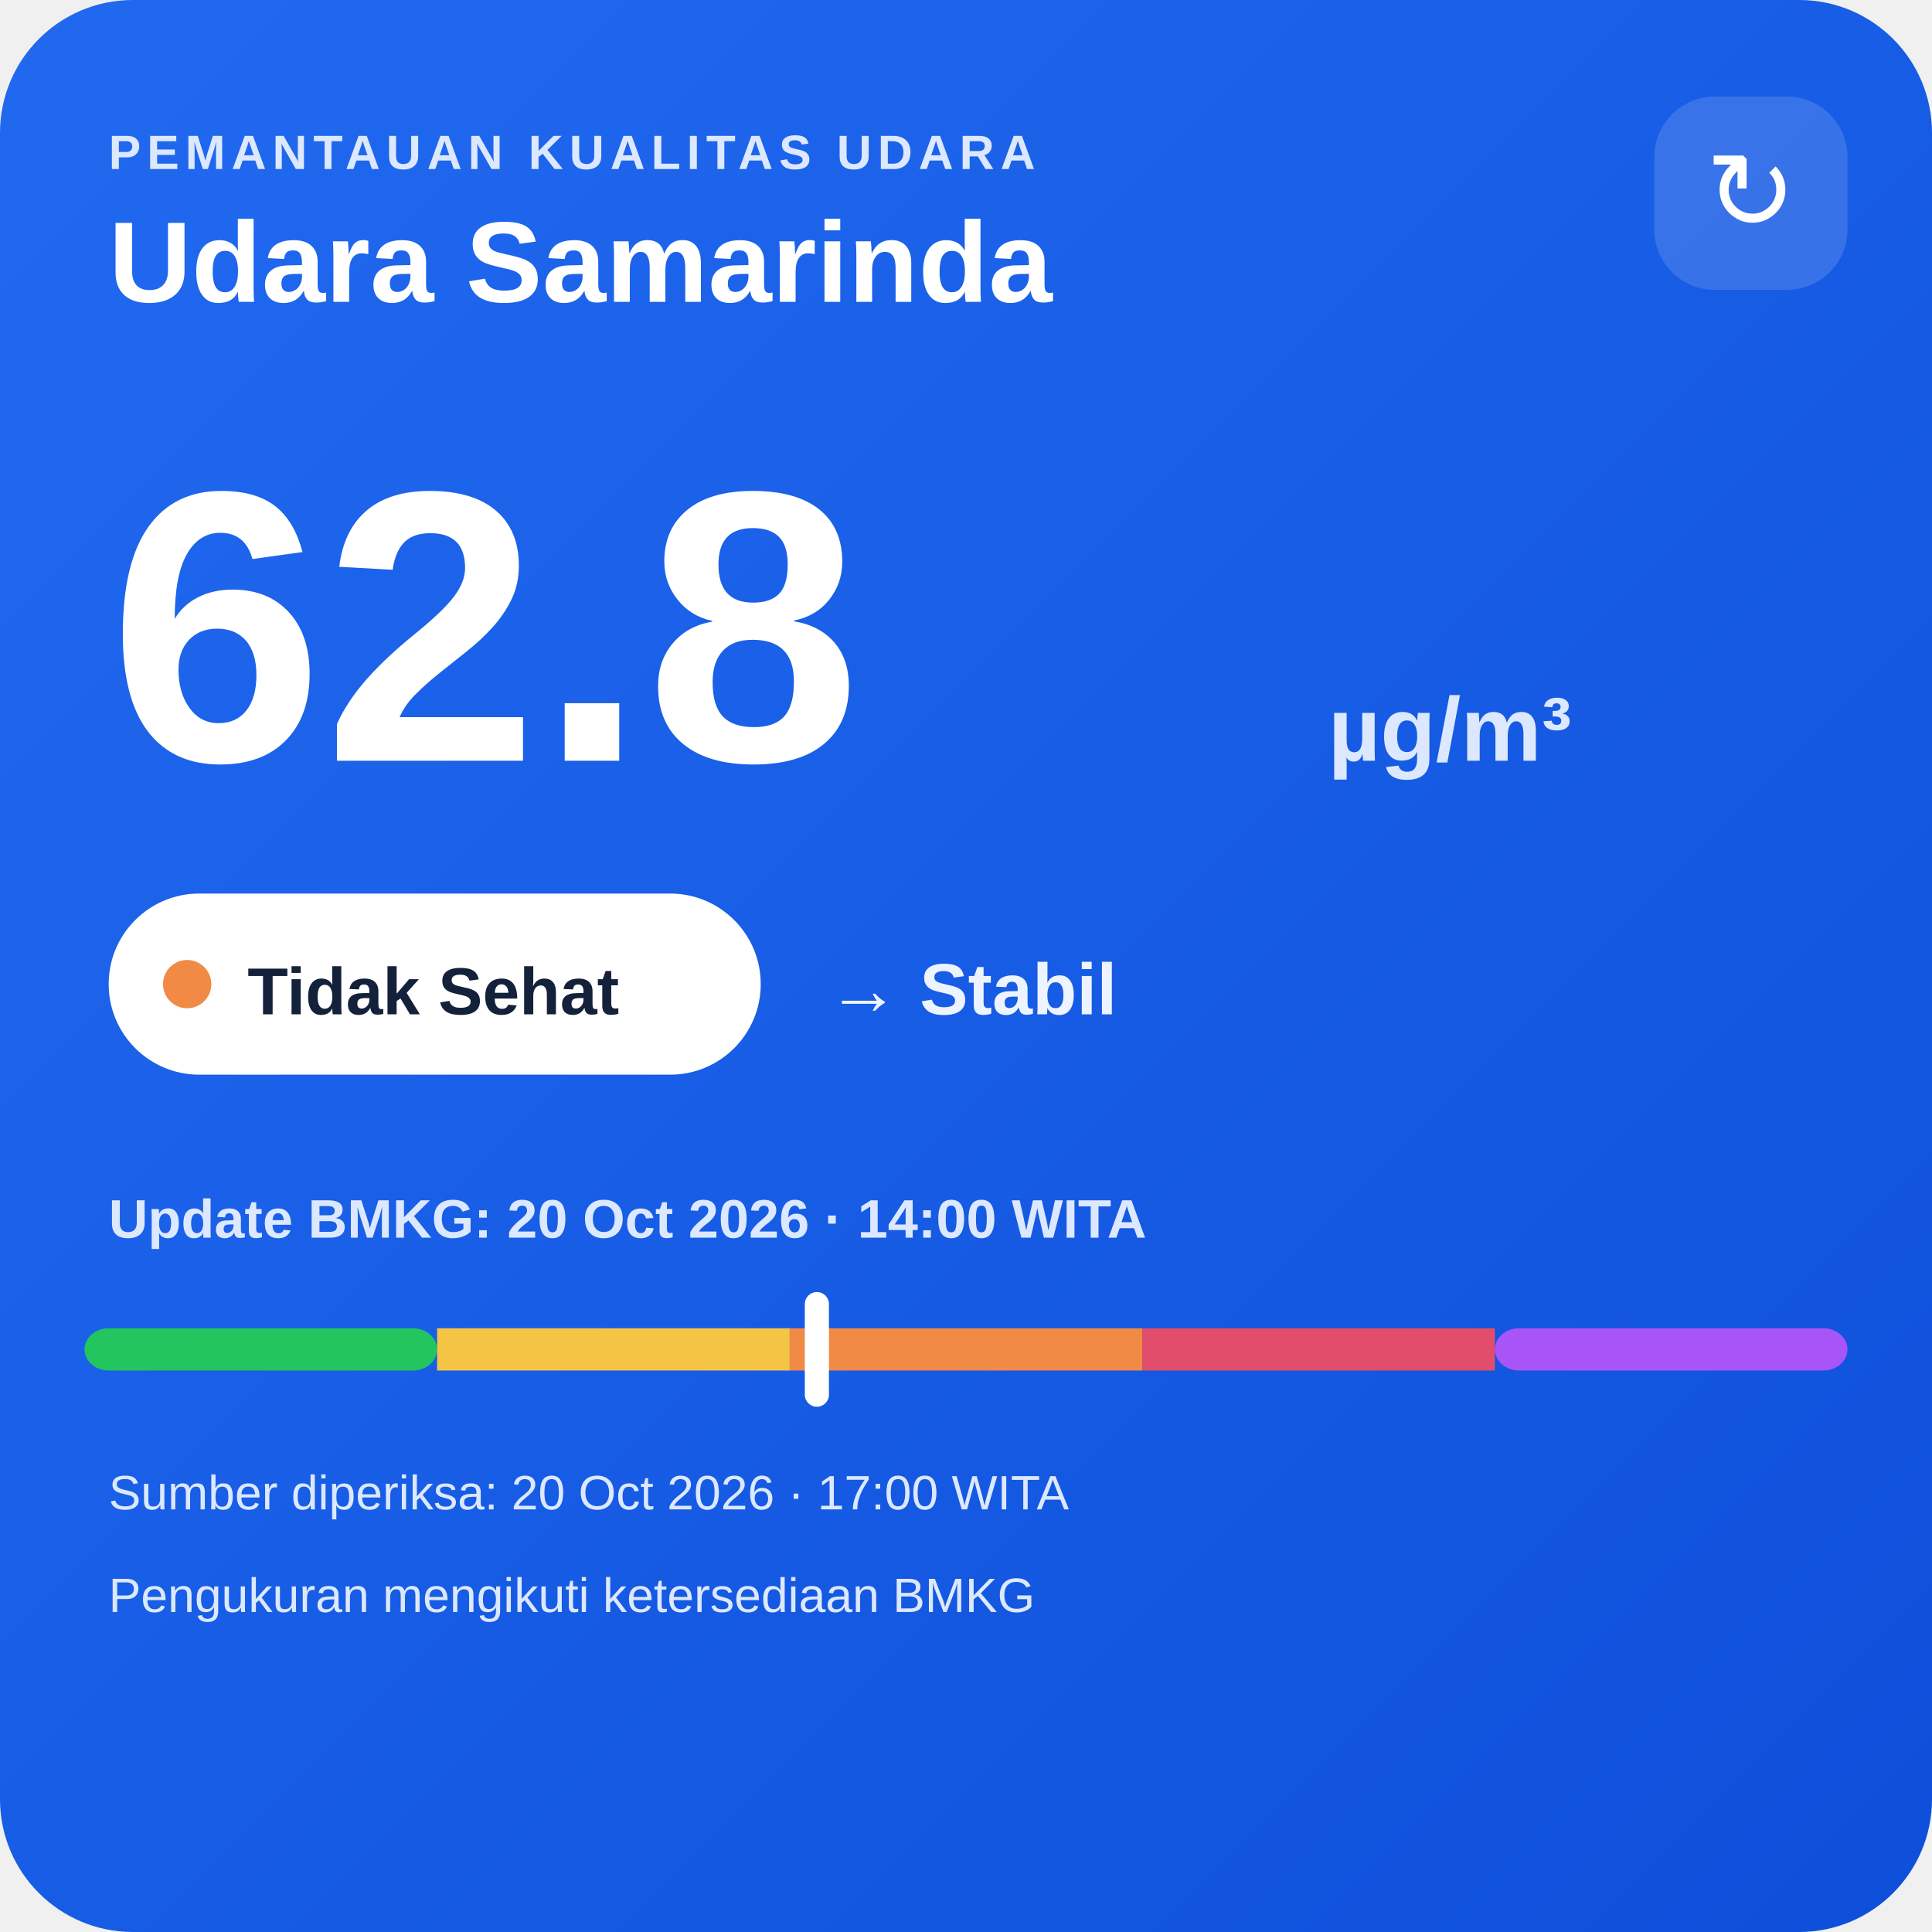
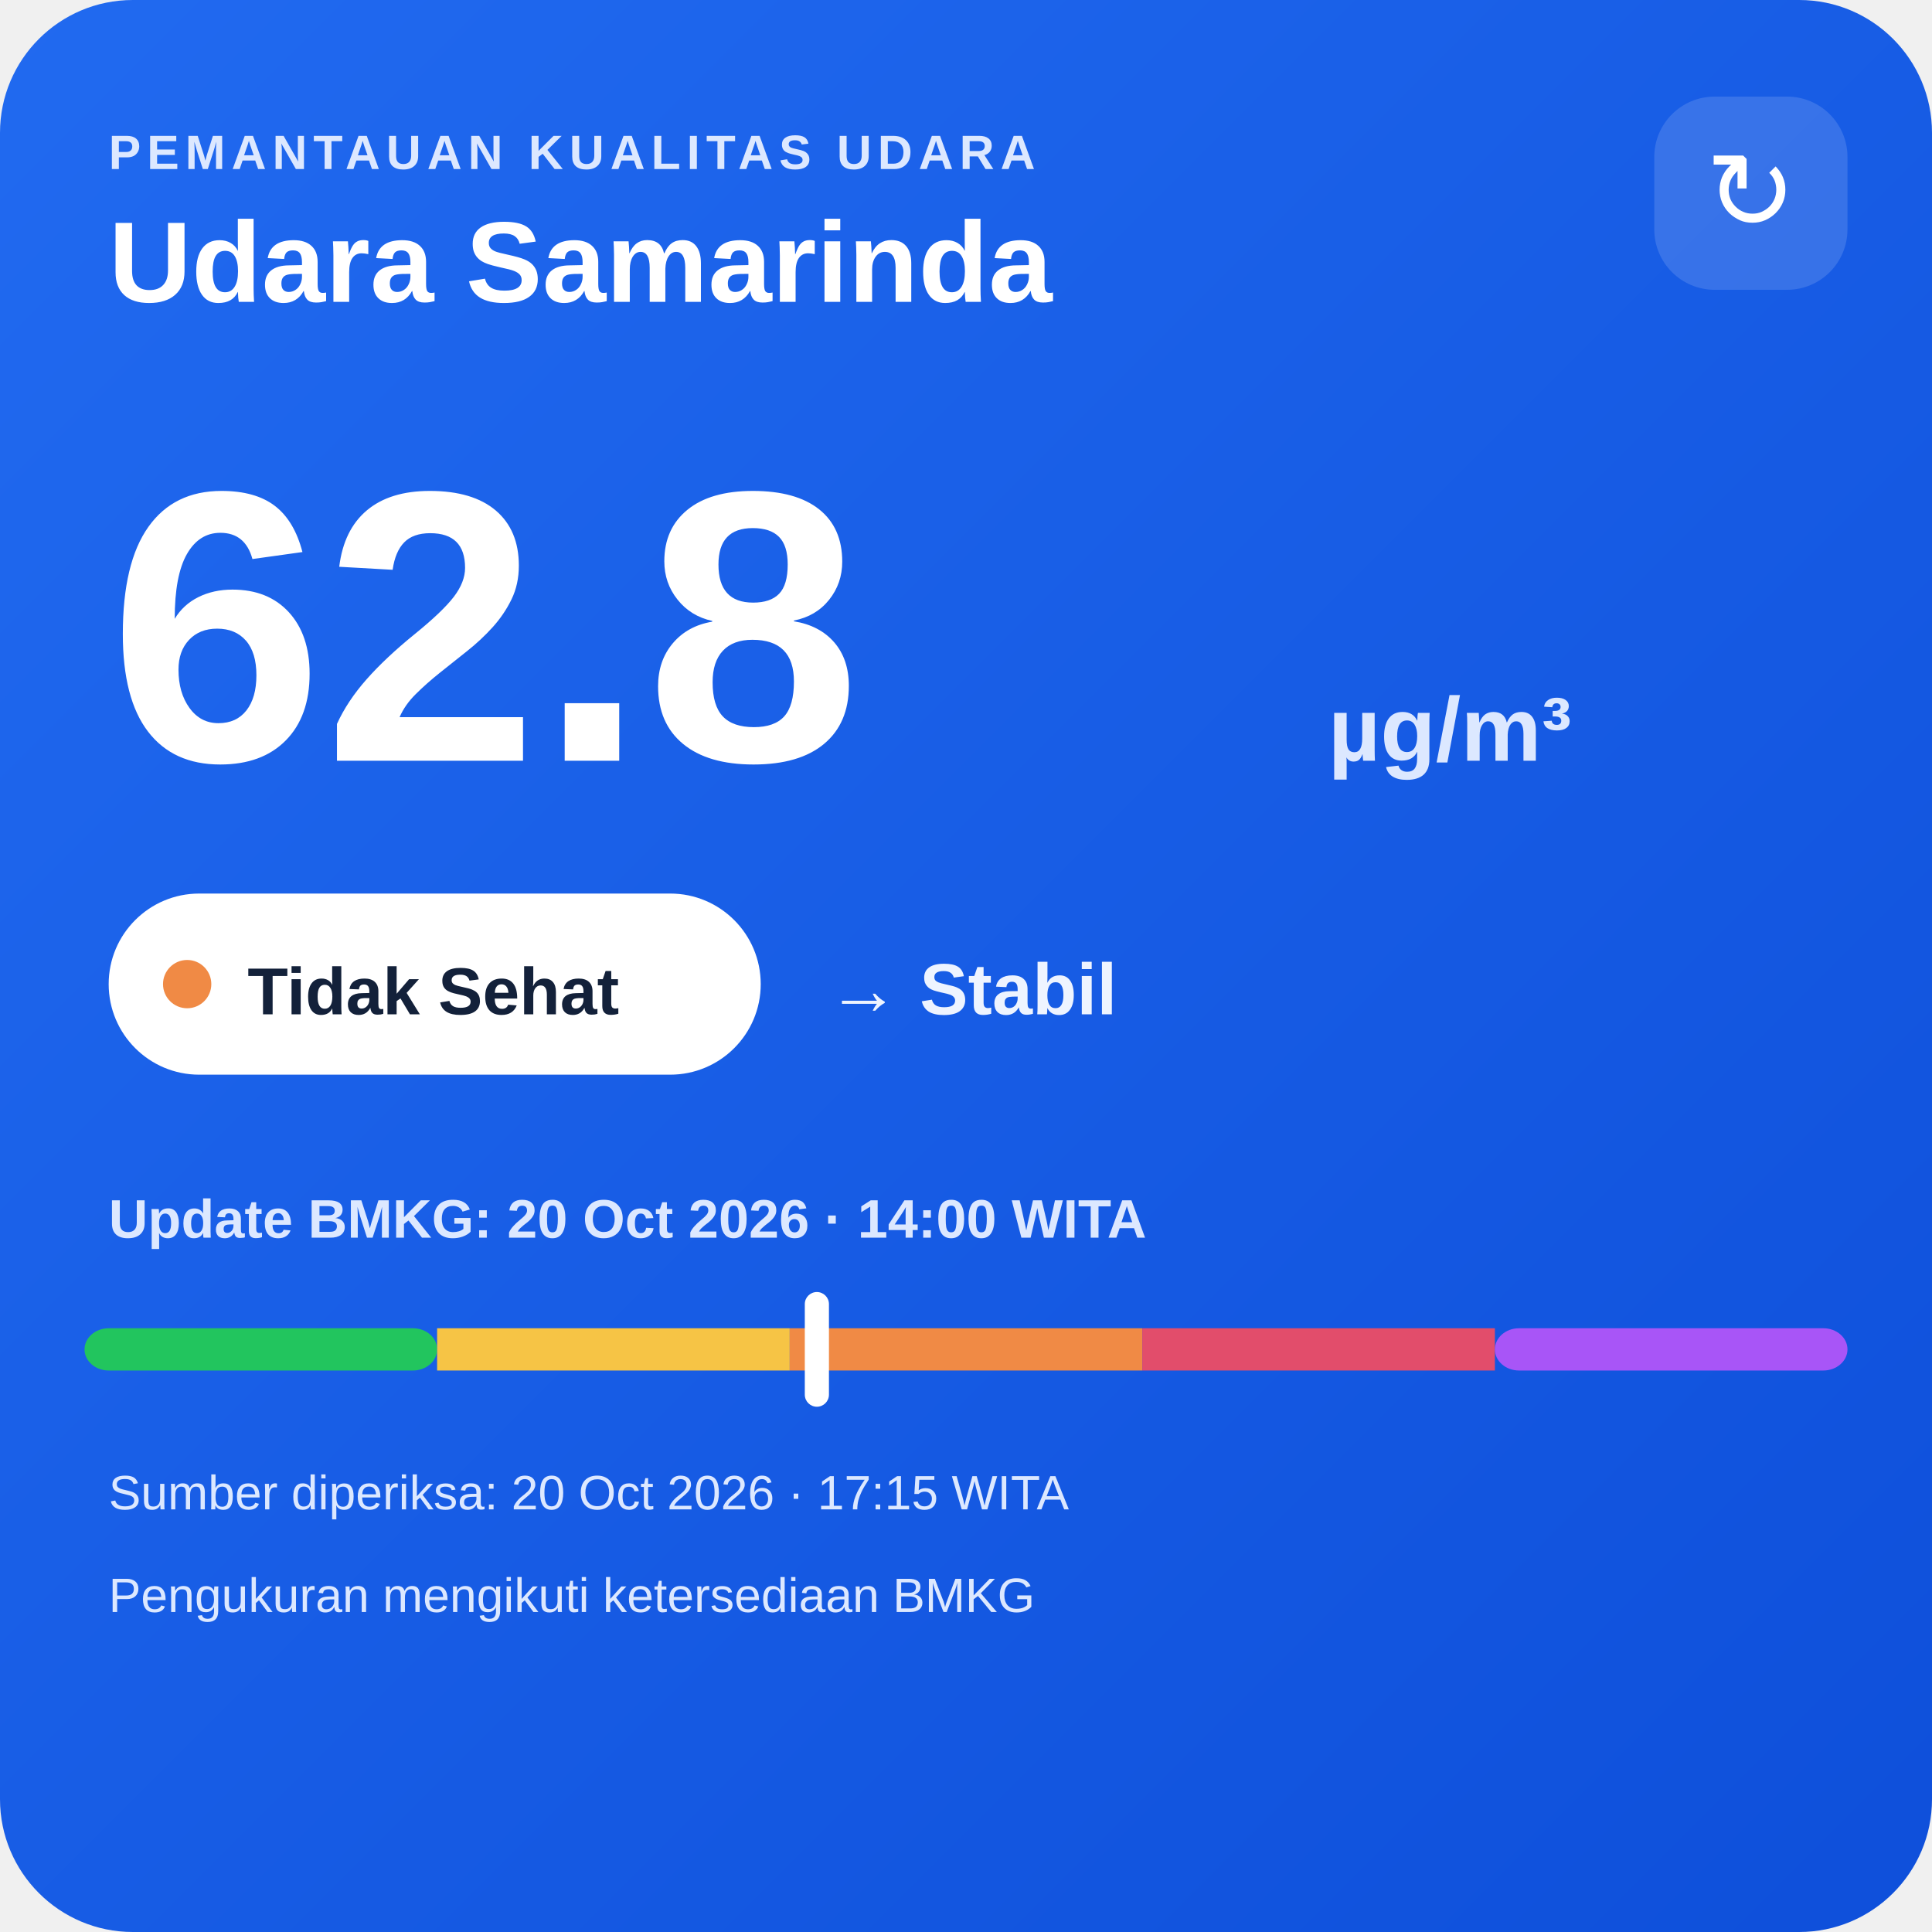
<svg xmlns="http://www.w3.org/2000/svg" width="320" height="320" viewBox="0 0 320 320">
  <defs>
    <linearGradient id="bg" x1="0" y1="0" x2="1" y2="1">
      <stop offset="0" stop-color="#216af0" />
      <stop offset="1" stop-color="#0e4fda" />
    </linearGradient>
  </defs>
  <rect width="320" height="320" rx="22" fill="url(#bg)" />
  <text x="18" y="28" fill="#dce8ff" font-family="Arial,sans-serif" font-size="8" font-weight="700" letter-spacing="1">PEMANTAUAN KUALITAS UDARA</text>
  <text x="18" y="50" fill="#ffffff" font-family="Arial,sans-serif" font-size="19" font-weight="700">Udara Samarinda</text>
  <rect x="274" y="16" width="32" height="32" rx="10" fill="#ffffff" fill-opacity=".14" />
  <text x="290" y="38" text-anchor="middle" fill="#ffffff" font-family="Arial,sans-serif" font-size="18">↻</text>
  <text x="18" y="126" fill="#ffffff" font-family="Arial,sans-serif" font-size="64" font-weight="800">62.8</text>
  <text x="220" y="126" fill="#dce8ff" font-family="Arial,sans-serif" font-size="15" font-weight="700">µg/m³</text>
  <rect x="18" y="148" width="108" height="30" rx="15" fill="#ffffff" />
  <circle cx="31" cy="163" r="4" fill="#f08a45" />
  <text x="41" y="168" fill="#13213a" font-family="Arial,sans-serif" font-size="11" font-weight="700">Tidak Sehat</text>
  <text x="137" y="168" fill="#eef4ff" font-family="Arial,sans-serif" font-size="12" font-weight="700">→ Stabil</text>
  <text x="18" y="205" fill="#dce8ff" font-family="Arial,sans-serif" font-size="9" font-weight="700">Update BMKG: 20 Oct 2026 · 14:00 WITA</text>
  <rect x="14" y="220" width="58.4" height="7" rx="4" fill="#22c55e" />
  <rect x="72.4" y="220" width="58.4" height="7" fill="#f6c445" />
  <rect x="130.8" y="220" width="58.4" height="7" fill="#f08a45" />
  <rect x="189.2" y="220" width="58.4" height="7" fill="#e24d6b" />
  <rect x="247.6" y="220" width="58.4" height="7" rx="4" fill="#a855f7" />
  <rect x="133.3" y="214" width="4" height="19" rx="2" fill="#ffffff" />
-   <text x="18" y="250" fill="#dce8ff" font-family="Arial,sans-serif" font-size="8">Sumber diperiksa: 20 Oct 2026 · 17:00 WITA</text>
+   <text x="18" y="250" fill="#dce8ff" font-family="Arial,sans-serif" font-size="8">Sumber diperiksa: 20 Oct 2026 · 17:15 WITA</text>
  <text x="18" y="267" fill="#dce8ff" font-family="Arial,sans-serif" font-size="8">Pengukuran mengikuti ketersediaan BMKG</text>
</svg>
